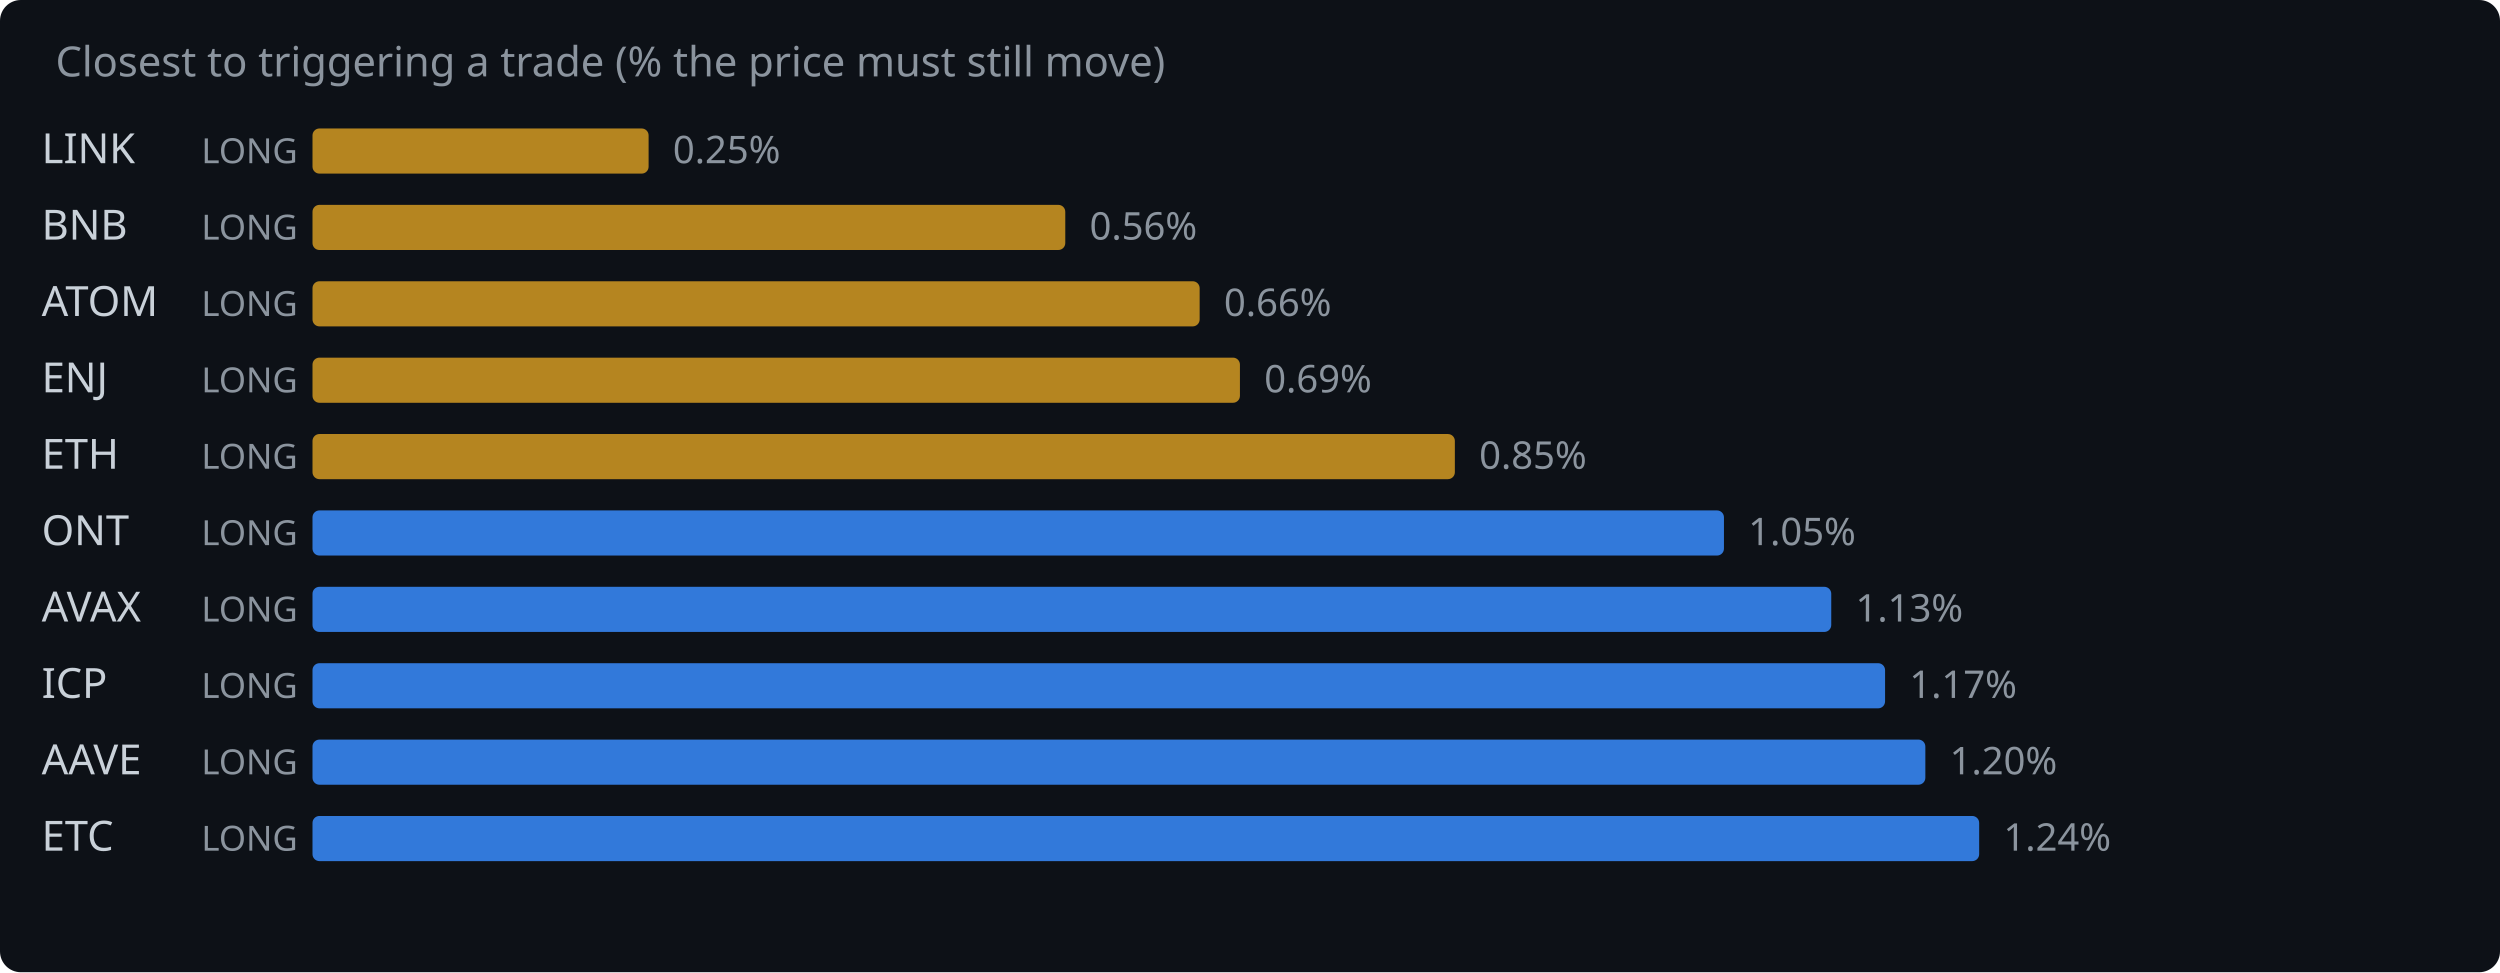
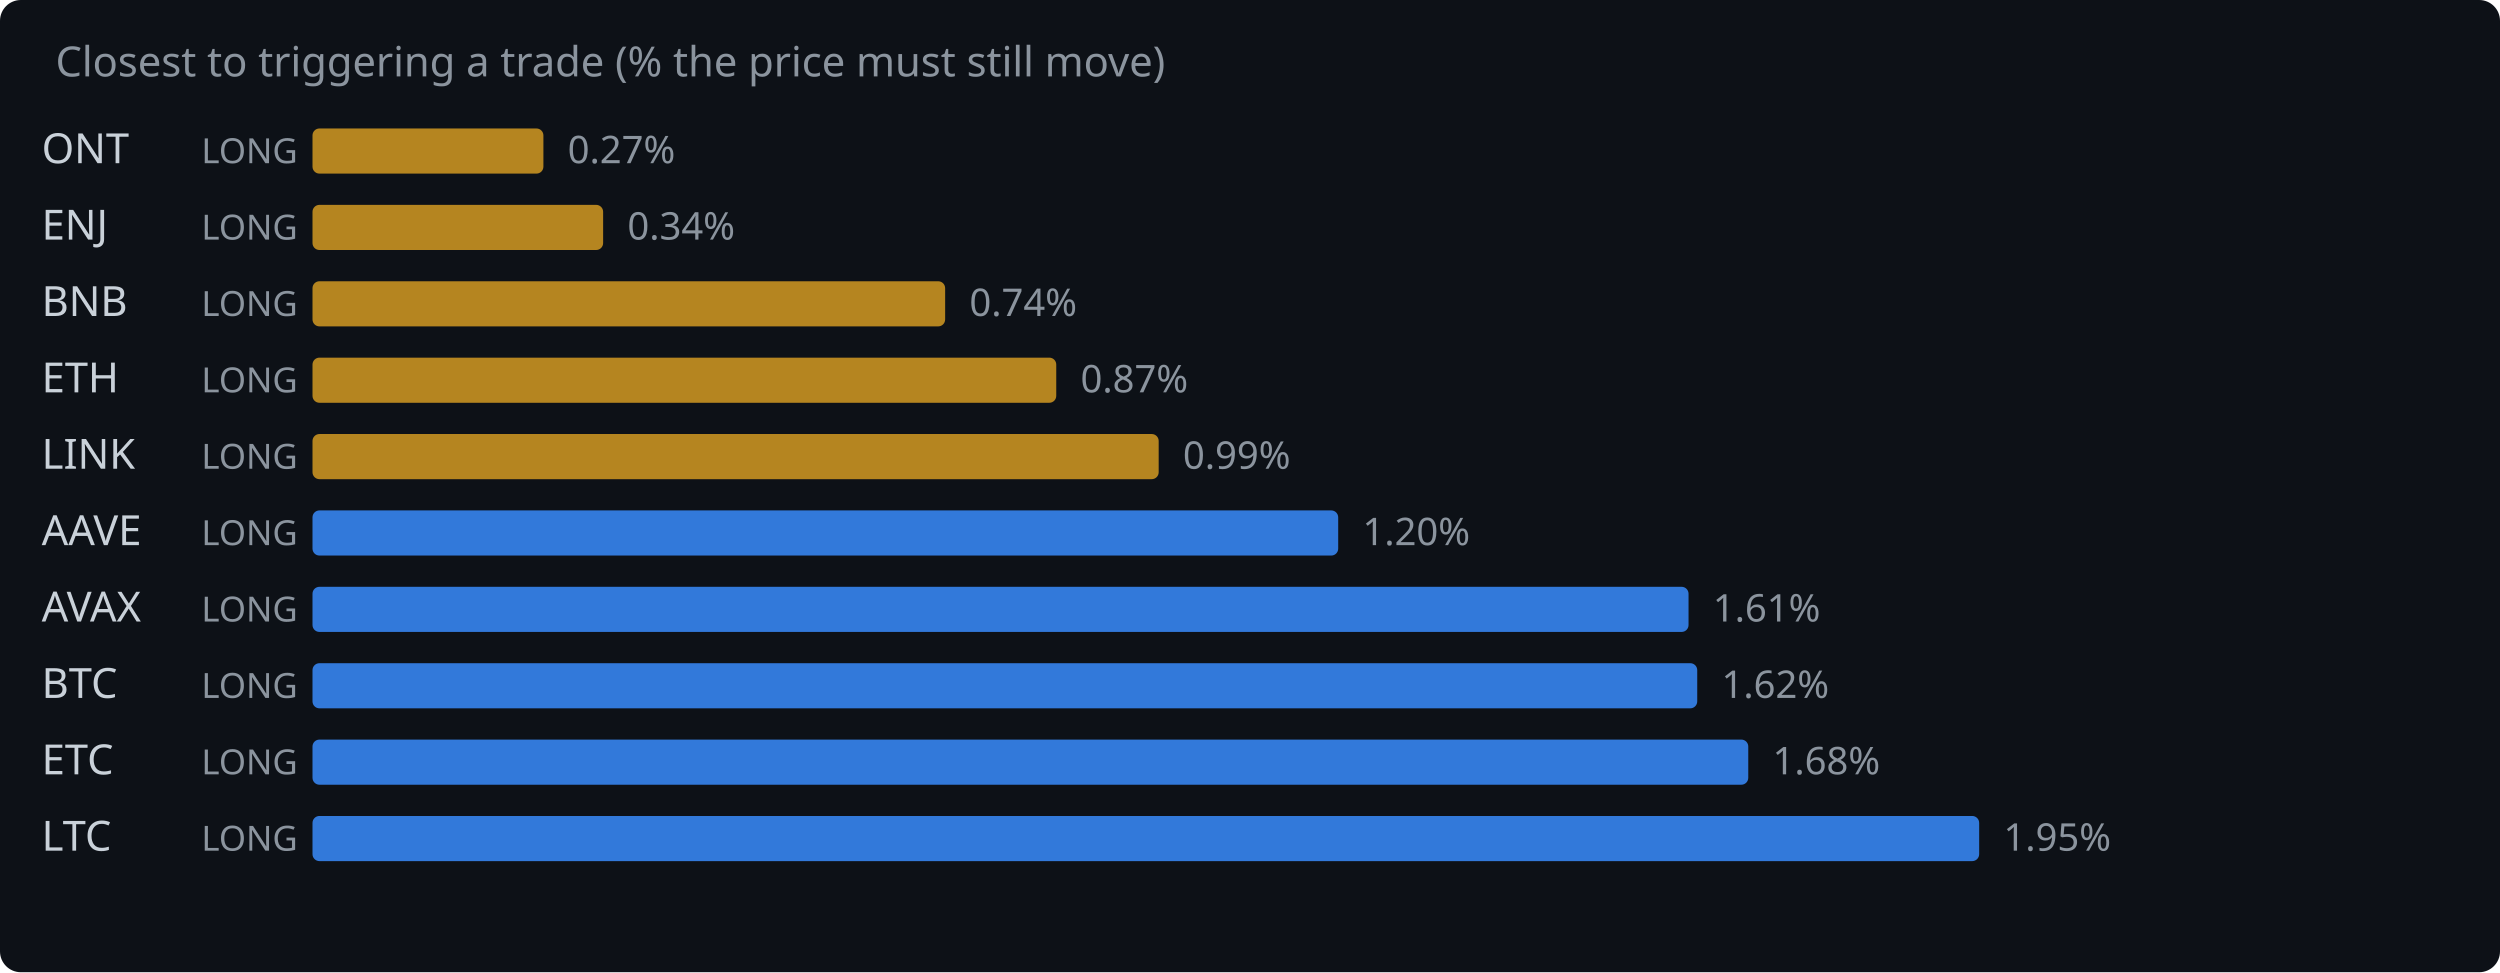
<svg xmlns="http://www.w3.org/2000/svg" width="720" height="280" viewBox="0 0 720 280">
  <rect width="720" height="280" fill="#0d1117" rx="6" />
  <text x="16" y="22" fill="#8b949e" font-family="system-ui,sans-serif" font-size="12">Closest to triggering a trade (% the price must still move)</text>
-   <text x="12" y="47" fill="#c9d1d9" font-family="system-ui,sans-serif" font-size="12">LINK</text>
+   <text x="12" y="47" fill="#c9d1d9" font-family="system-ui,sans-serif" font-size="12">ONT</text>
  <text x="58" y="47" fill="#8b949e" font-family="system-ui,sans-serif" font-size="10">LONG</text>
-   <rect x="90" y="37" width="96.8" height="13" rx="2" fill="#d29922" opacity="0.85" />
-   <text x="193.8" y="47" fill="#8b949e" font-family="system-ui,sans-serif" font-size="11">0.25%</text>
-   <text x="12" y="69" fill="#c9d1d9" font-family="system-ui,sans-serif" font-size="12">BNB</text>
+   <rect x="90" y="37" width="66.5" height="13" rx="2" fill="#d29922" opacity="0.85" />
+   <text x="163.5" y="47" fill="#8b949e" font-family="system-ui,sans-serif" font-size="11">0.27%</text>
+   <text x="12" y="69" fill="#c9d1d9" font-family="system-ui,sans-serif" font-size="12">ENJ</text>
  <text x="58" y="69" fill="#8b949e" font-family="system-ui,sans-serif" font-size="10">LONG</text>
-   <rect x="90" y="59" width="216.8" height="13" rx="2" fill="#d29922" opacity="0.85" />
-   <text x="313.8" y="69" fill="#8b949e" font-family="system-ui,sans-serif" font-size="11">0.56%</text>
-   <text x="12" y="91" fill="#c9d1d9" font-family="system-ui,sans-serif" font-size="12">ATOM</text>
+   <rect x="90" y="59" width="83.7" height="13" rx="2" fill="#d29922" opacity="0.85" />
+   <text x="180.7" y="69" fill="#8b949e" font-family="system-ui,sans-serif" font-size="11">0.34%</text>
+   <text x="12" y="91" fill="#c9d1d9" font-family="system-ui,sans-serif" font-size="12">BNB</text>
  <text x="58" y="91" fill="#8b949e" font-family="system-ui,sans-serif" font-size="10">LONG</text>
-   <rect x="90" y="81" width="255.5" height="13" rx="2" fill="#d29922" opacity="0.85" />
-   <text x="352.5" y="91" fill="#8b949e" font-family="system-ui,sans-serif" font-size="11">0.66%</text>
-   <text x="12" y="113" fill="#c9d1d9" font-family="system-ui,sans-serif" font-size="12">ENJ</text>
+   <rect x="90" y="81" width="182.2" height="13" rx="2" fill="#d29922" opacity="0.85" />
+   <text x="279.2" y="91" fill="#8b949e" font-family="system-ui,sans-serif" font-size="11">0.74%</text>
+   <text x="12" y="113" fill="#c9d1d9" font-family="system-ui,sans-serif" font-size="12">ETH</text>
  <text x="58" y="113" fill="#8b949e" font-family="system-ui,sans-serif" font-size="10">LONG</text>
-   <rect x="90" y="103" width="267.1" height="13" rx="2" fill="#d29922" opacity="0.85" />
-   <text x="364.1" y="113" fill="#8b949e" font-family="system-ui,sans-serif" font-size="11">0.69%</text>
-   <text x="12" y="135" fill="#c9d1d9" font-family="system-ui,sans-serif" font-size="12">ETH</text>
+   <rect x="90" y="103" width="214.2" height="13" rx="2" fill="#d29922" opacity="0.85" />
+   <text x="311.2" y="113" fill="#8b949e" font-family="system-ui,sans-serif" font-size="11">0.87%</text>
+   <text x="12" y="135" fill="#c9d1d9" font-family="system-ui,sans-serif" font-size="12">LINK</text>
  <text x="58" y="135" fill="#8b949e" font-family="system-ui,sans-serif" font-size="10">LONG</text>
-   <rect x="90" y="125" width="329.0" height="13" rx="2" fill="#d29922" opacity="0.85" />
-   <text x="426.0" y="135" fill="#8b949e" font-family="system-ui,sans-serif" font-size="11">0.85%</text>
-   <text x="12" y="157" fill="#c9d1d9" font-family="system-ui,sans-serif" font-size="12">ONT</text>
+   <rect x="90" y="125" width="243.7" height="13" rx="2" fill="#d29922" opacity="0.85" />
+   <text x="340.7" y="135" fill="#8b949e" font-family="system-ui,sans-serif" font-size="11">0.99%</text>
+   <text x="12" y="157" fill="#c9d1d9" font-family="system-ui,sans-serif" font-size="12">AAVE</text>
  <text x="58" y="157" fill="#8b949e" font-family="system-ui,sans-serif" font-size="10">LONG</text>
-   <rect x="90" y="147" width="406.5" height="13" rx="2" fill="#388bfd" opacity="0.85" />
-   <text x="503.5" y="157" fill="#8b949e" font-family="system-ui,sans-serif" font-size="11">1.05%</text>
+   <rect x="90" y="147" width="295.4" height="13" rx="2" fill="#388bfd" opacity="0.85" />
+   <text x="392.4" y="157" fill="#8b949e" font-family="system-ui,sans-serif" font-size="11">1.20%</text>
  <text x="12" y="179" fill="#c9d1d9" font-family="system-ui,sans-serif" font-size="12">AVAX</text>
  <text x="58" y="179" fill="#8b949e" font-family="system-ui,sans-serif" font-size="10">LONG</text>
-   <rect x="90" y="169" width="437.4" height="13" rx="2" fill="#388bfd" opacity="0.85" />
-   <text x="534.4" y="179" fill="#8b949e" font-family="system-ui,sans-serif" font-size="11">1.13%</text>
-   <text x="12" y="201" fill="#c9d1d9" font-family="system-ui,sans-serif" font-size="12">ICP</text>
+   <rect x="90" y="169" width="396.3" height="13" rx="2" fill="#388bfd" opacity="0.85" />
+   <text x="493.3" y="179" fill="#8b949e" font-family="system-ui,sans-serif" font-size="11">1.61%</text>
+   <text x="12" y="201" fill="#c9d1d9" font-family="system-ui,sans-serif" font-size="12">BTC</text>
  <text x="58" y="201" fill="#8b949e" font-family="system-ui,sans-serif" font-size="10">LONG</text>
-   <rect x="90" y="191" width="452.9" height="13" rx="2" fill="#388bfd" opacity="0.85" />
-   <text x="549.9" y="201" fill="#8b949e" font-family="system-ui,sans-serif" font-size="11">1.17%</text>
-   <text x="12" y="223" fill="#c9d1d9" font-family="system-ui,sans-serif" font-size="12">AAVE</text>
+   <rect x="90" y="191" width="398.8" height="13" rx="2" fill="#388bfd" opacity="0.85" />
+   <text x="495.8" y="201" fill="#8b949e" font-family="system-ui,sans-serif" font-size="11">1.62%</text>
+   <text x="12" y="223" fill="#c9d1d9" font-family="system-ui,sans-serif" font-size="12">ETC</text>
  <text x="58" y="223" fill="#8b949e" font-family="system-ui,sans-serif" font-size="10">LONG</text>
-   <rect x="90" y="213" width="464.5" height="13" rx="2" fill="#388bfd" opacity="0.85" />
-   <text x="561.5" y="223" fill="#8b949e" font-family="system-ui,sans-serif" font-size="11">1.20%</text>
-   <text x="12" y="245" fill="#c9d1d9" font-family="system-ui,sans-serif" font-size="12">ETC</text>
+   <rect x="90" y="213" width="413.5" height="13" rx="2" fill="#388bfd" opacity="0.85" />
+   <text x="510.5" y="223" fill="#8b949e" font-family="system-ui,sans-serif" font-size="11">1.68%</text>
+   <text x="12" y="245" fill="#c9d1d9" font-family="system-ui,sans-serif" font-size="12">LTC</text>
  <text x="58" y="245" fill="#8b949e" font-family="system-ui,sans-serif" font-size="10">LONG</text>
  <rect x="90" y="235" width="480.0" height="13" rx="2" fill="#388bfd" opacity="0.85" />
-   <text x="577.0" y="245" fill="#8b949e" font-family="system-ui,sans-serif" font-size="11">1.24%</text>
+   <text x="577.0" y="245" fill="#8b949e" font-family="system-ui,sans-serif" font-size="11">1.95%</text>
</svg>
